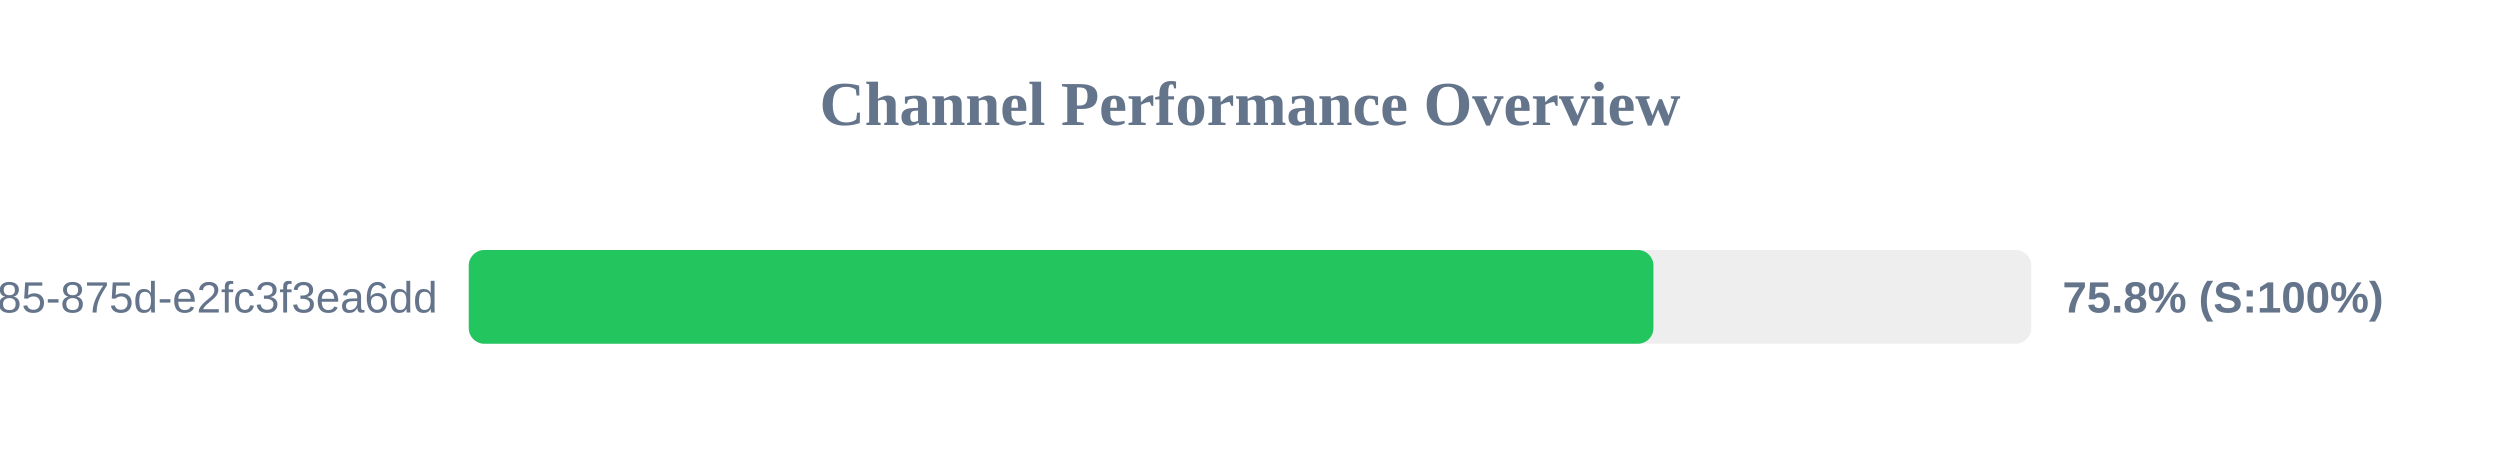
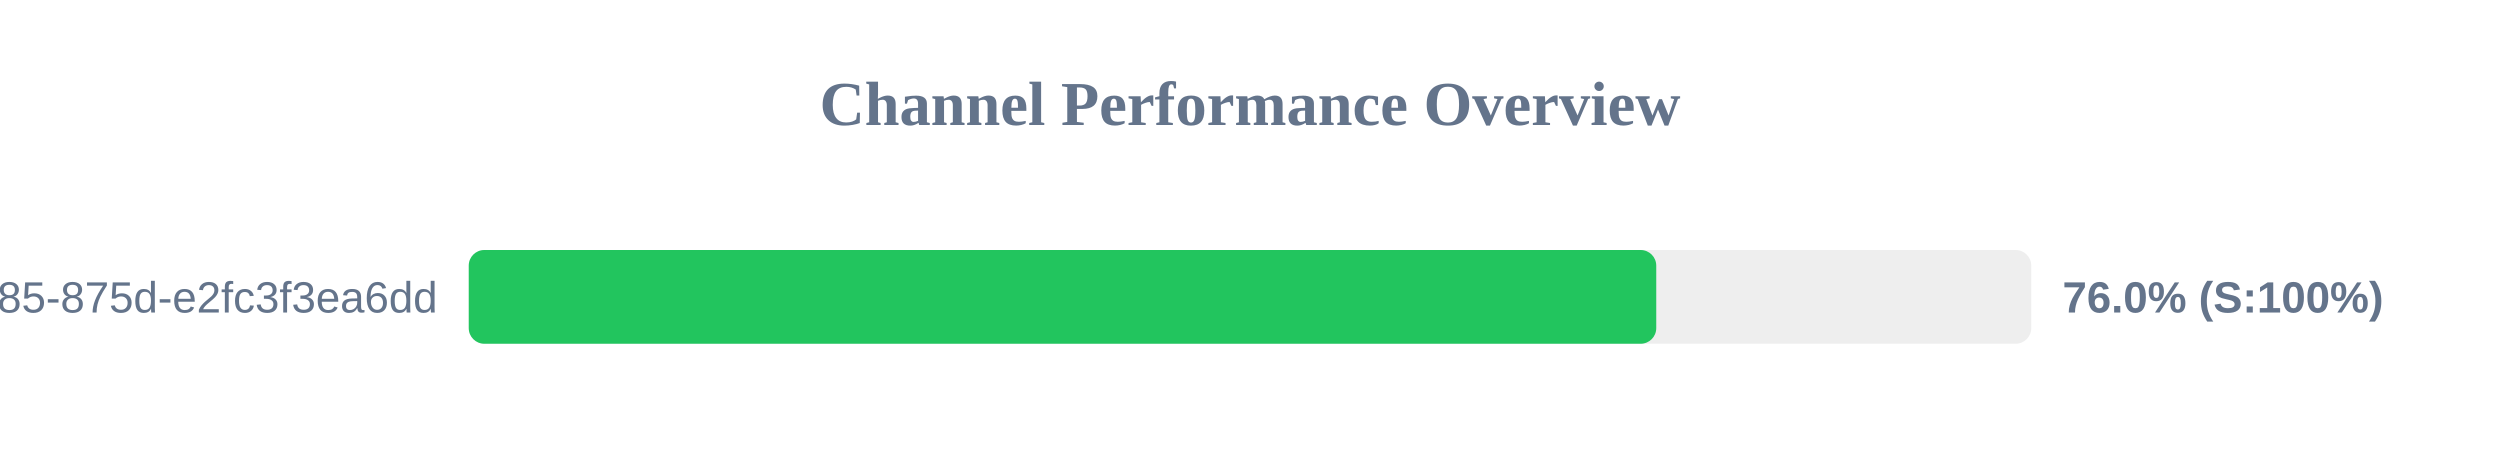
<svg xmlns="http://www.w3.org/2000/svg" width="800" height="150" version="1.1">
  <style>
        .row { font: 14px Arial; fill: #64748b; }
        .score { font: bold 14px Arial; fill: #64748b; }
    </style>
  <text x="400" y="40" text-anchor="middle" font-size="20px" font-weight="bold" fill="#64748b">Channel Performance Overview</text>
  <rect x="150" y="80" width="500" height="30" fill="#eee" rx="5" />
-   <rect x="150" y="80" width="379.1" height="30" fill="#22c55e" rx="5" />
+   <rect x="150" y="80" width="380.0" height="30" fill="#22c55e" rx="5" />
  <text x="140" y="100" text-anchor="end" class="row">?uuid=1045aedf-053c-4585-875d-e2fc3f3ea6dd</text>
-   <text x="660" y="100" text-anchor="start" class="score">75.8% (S:100%)</text>
+   <text x="660" y="100" text-anchor="start" class="score">76.0% (S:100%)</text>
</svg>
